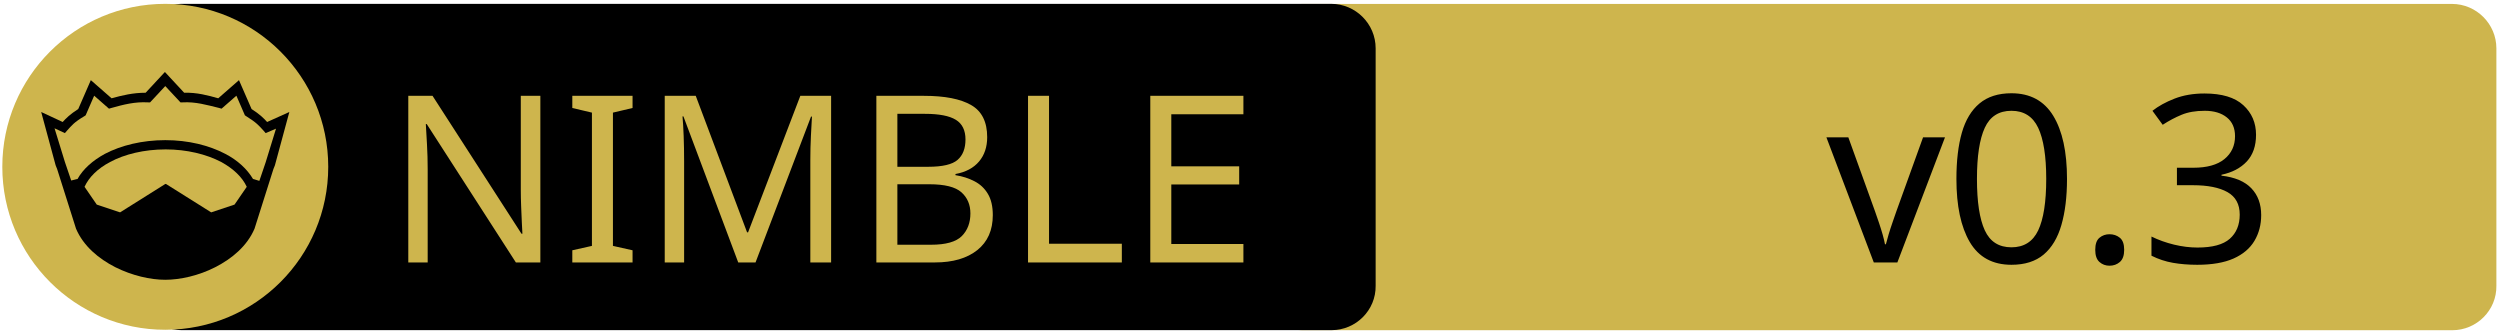
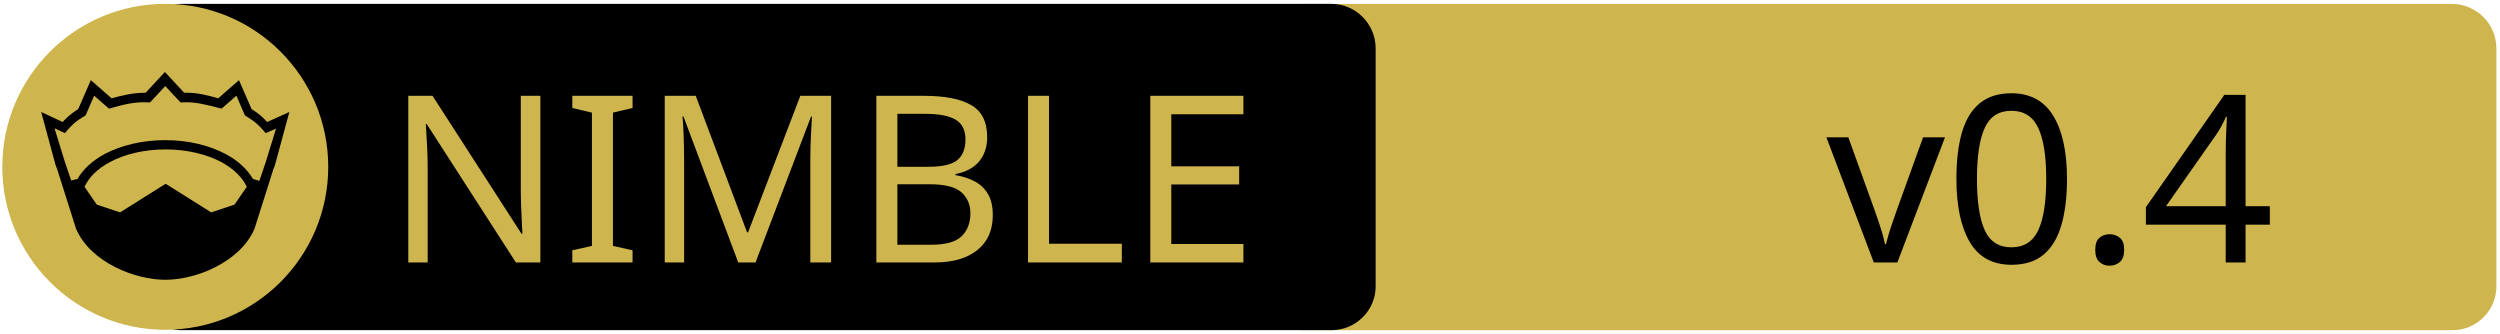
<svg xmlns="http://www.w3.org/2000/svg" xmlns:xlink="http://www.w3.org/1999/xlink" width="675" height="90" xml:space="preserve" version="1.1">
  <a xlink:href="https://github.com/arnetheduck/nph">
    <g>
      <path fill="#CEB54D" id="svg_15" d="m662.123,89.159l-310.5,0c-6.6,0 -12,-5.4 -12,-12l0,-64.1c0,-6.6 5.4,-12 12,-12l310.4,0c6.6,0 12,5.4 12,12l0,64.1c0.1,6.6 -5.3,12 -11.9,12z" />
      <path id="svg_1" d="m359.524,89.139l-310.5,0c-6.6,0 -12,-5.4 -12,-12l0,-64.1c0,-6.6 5.4,-12 12,-12l310.4,0c6.6,0 12,5.4 12,12l0,64.1c0.1,6.6 -5.3,12 -11.9,12z" />
      <rect id="svg_2" fill="none" height="45.9" width="315.3" class="st0" y="24.539" x="60.224" />
      <circle id="svg_4" fill="#CEB54D" r="44" cy="45.039" cx="44.624" class="st1" />
      <g id="XMLID_4_">
        <path id="svg_5" d="m78.124,30.239l-3.9,14.4l-0.4,1l-5.1,16.1c0,0 0,0 0,0c-2,4.7 -6.1,8.1 -10.6,10.4c-4.5,2.3 -9.5,3.4 -13.5,3.4c-4,0 -8.9,-1.1 -13.5,-3.4c-4.5,-2.3 -8.6,-5.7 -10.6,-10.4c0,0 0,0 0,0l-5.1,-16.1l-0.4,-1l-3.9,-14.4l5.8,2.7c0.9,-1 2,-2.1 4.2,-3.5l3.4,-7.8l5.6,4.9c2.9,-0.8 5.8,-1.5 9.2,-1.5l5.2,-5.6l5.2,5.6c3.4,-0.1 6.4,0.7 9.2,1.5l5.6,-4.9l3.4,7.8c2.2,1.4 3.3,2.5 4.2,3.5l6,-2.7z" />
        <g id="XMLID_6_">
          <g id="svg_6">
            <path id="svg_7" fill="#CEB54D" d="m66.624,50.439l-3.3,4.8l-6.3,2.1l-12.1,-7.6c-0.1,-0.1 -0.3,-0.1 -0.4,0l-12.1,7.6l-6.3,-2.1l-3.3,-4.8c1.2,-2.6 3.5,-4.9 6.9,-6.7c3.9,-2.1 9.2,-3.4 15,-3.4c5.7,0 11,1.3 15,3.4c3.3,1.8 5.7,4.1 6.9,6.7z" class="st1" />
          </g>
          <g id="svg_8" />
        </g>
        <g id="XMLID_5_">
          <g id="svg_9">
            <path id="svg_10" fill="#CEB54D" d="m74.524,34.739l-2.8,9.1l-1.7,5l-1.6,-0.5c0,0 -0.1,0 -0.1,0c-1.6,-2.7 -4.2,-5.1 -7.5,-6.8c-4.4,-2.3 -10,-3.7 -16.2,-3.7c-6.2,0 -11.9,1.4 -16.3,3.7c-3.3,1.8 -5.9,4.1 -7.4,6.8c0,0 -0.1,0 -0.1,0l-1.6,0.4l-1.7,-5l-2.8,-9.1l2.8,1.3l0.6,-0.7c1.2,-1.3 1.8,-2.2 4.7,-3.9l0.3,-0.2l2.3,-5.3l4,3.5l0.7,-0.2c3.2,-0.9 6.3,-1.7 9.8,-1.5l0.6,0l4.1,-4.4l4.1,4.4l0.6,0c3.5,-0.2 6.5,0.7 9.8,1.5l0.7,0.2l4,-3.5l2.3,5.3l0.3,0.2c2.9,1.8 3.5,2.6 4.7,3.9l0.6,0.7l2.8,-1.2z" class="st1" />
          </g>
          <g id="svg_11" />
        </g>
      </g>
      <text x="-442" y="-350.021" id="svg_16" font-size="63px" font-family="'PT Sans Caption', 'Tahoma', 'Helvetica Neue Medium', 'PT Sans', sans-serif" fill="#CEB54D" class="st1 st2 st3" transform="matrix(1 0 0 1 546.13 420.879)">NIMBLE</text>
-       <text x="-53.0" y="-350.012" id="svg_17" font-size="63.012px" font-family="'PT Sans Caption', 'Tahoma', 'Helvetica Neue Medium', 'PT Sans', sans-serif" fill="#000000" class="st1 st2 st3" transform="matrix(1 0 0 1 546.13 420.879)">v0.3</text>
+       <text x="-53.0" y="-350.012" id="svg_17" font-size="63.012px" font-family="'PT Sans Caption', 'Tahoma', 'Helvetica Neue Medium', 'PT Sans', sans-serif" fill="#000000" class="st1 st2 st3" transform="matrix(1 0 0 1 546.13 420.879)">v0.4</text>
    </g>
  </a>
</svg>
